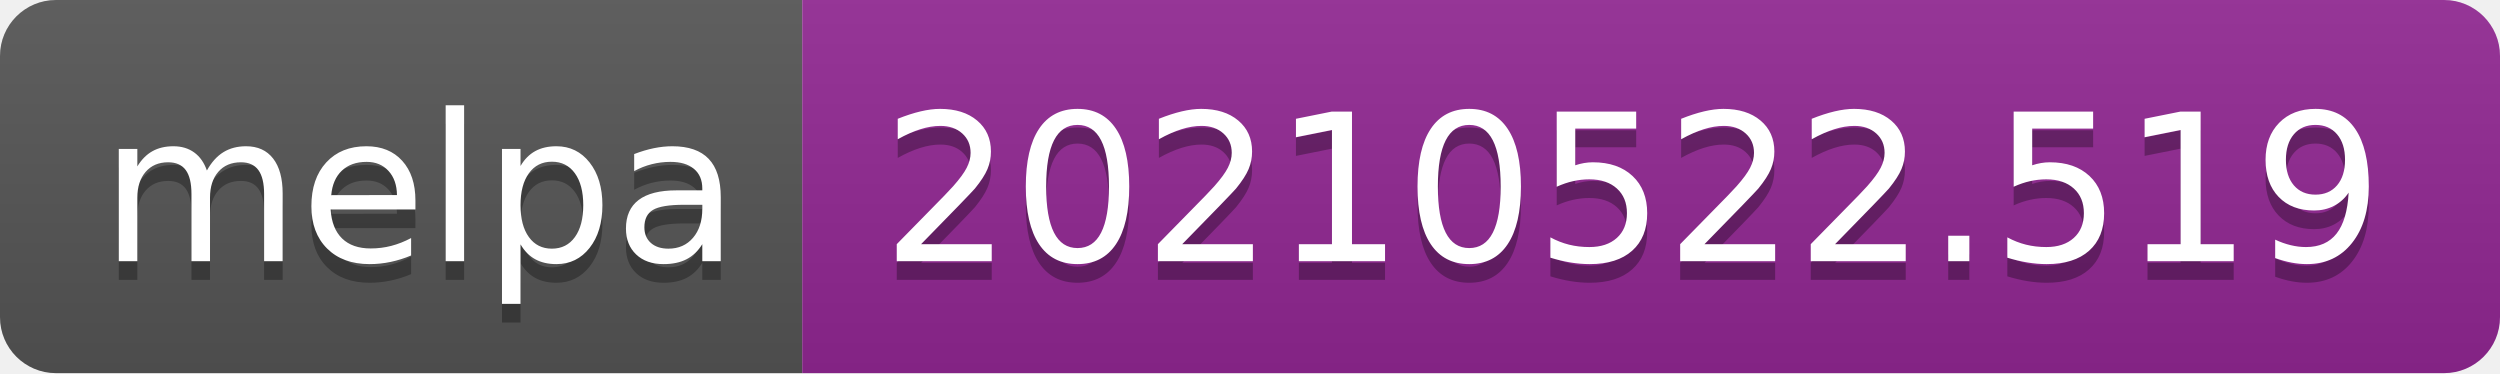
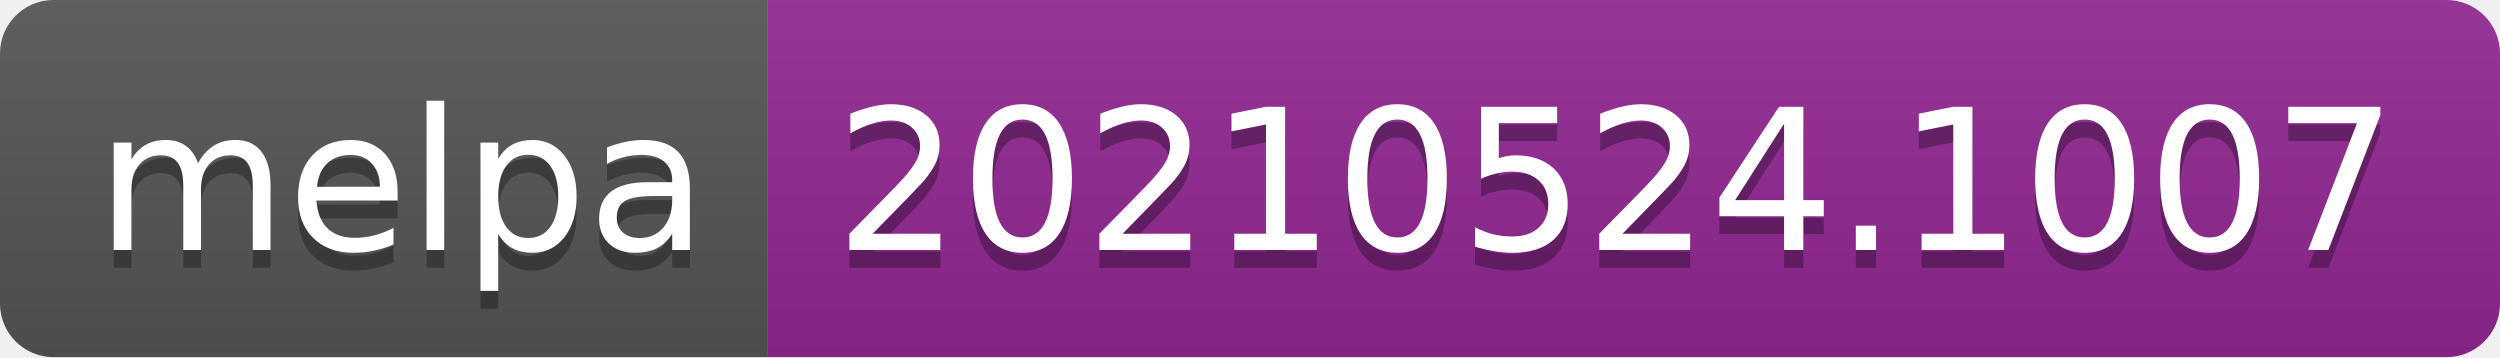
- <svg xmlns="http://www.w3.org/2000/svg" width="134" height="20" role="img" aria-label="melpa: 20210522.519">
+ <svg xmlns="http://www.w3.org/2000/svg" width="140" height="20" role="img" aria-label="melpa: 20210524.1007">
  <linearGradient id="s" x2="0" y2="100%">
    <stop offset="0" stop-color="#bbb" stop-opacity=".1" />
    <stop offset="1" stop-opacity=".1" />
  </linearGradient>
  <clipPath id="r">
-     <rect width="134" height="20" rx="3" fill="#fff" />
+     <rect width="140" height="20" rx="3" fill="#fff" />
  </clipPath>
  <g clip-path="url(#r)">
    <rect width="43" height="20" fill="#555" />
-     <rect x="43" width="91" height="20" fill="#922793" />
-     <rect width="134" height="20" fill="url(#s)" />
+     <rect x="43" width="97" height="20" fill="#922793" />
+     <rect width="140" height="20" fill="url(#s)" />
  </g>
  <g fill="#fff" text-anchor="middle" font-family="Verdana,Geneva,DejaVu Sans,sans-serif" text-rendering="geometricPrecision" font-size="110">
    <text aria-hidden="true" x="225" y="150" fill="#010101" fill-opacity=".3" transform="scale(.1)" textLength="330">melpa</text>
    <text x="225" y="140" transform="scale(.1)" fill="#fff" textLength="330">melpa</text>
-     <text aria-hidden="true" x="875" y="150" fill="#010101" fill-opacity=".3" transform="scale(.1)" textLength="810">20210522.519</text>
-     <text x="875" y="140" transform="scale(.1)" fill="#fff" textLength="810">20210522.519</text>
+     <text aria-hidden="true" x="905" y="150" fill="#010101" fill-opacity=".3" transform="scale(.1)" textLength="870">20210524.1007</text>
+     <text x="905" y="140" transform="scale(.1)" fill="#fff" textLength="870">20210524.1007</text>
  </g>
</svg>
